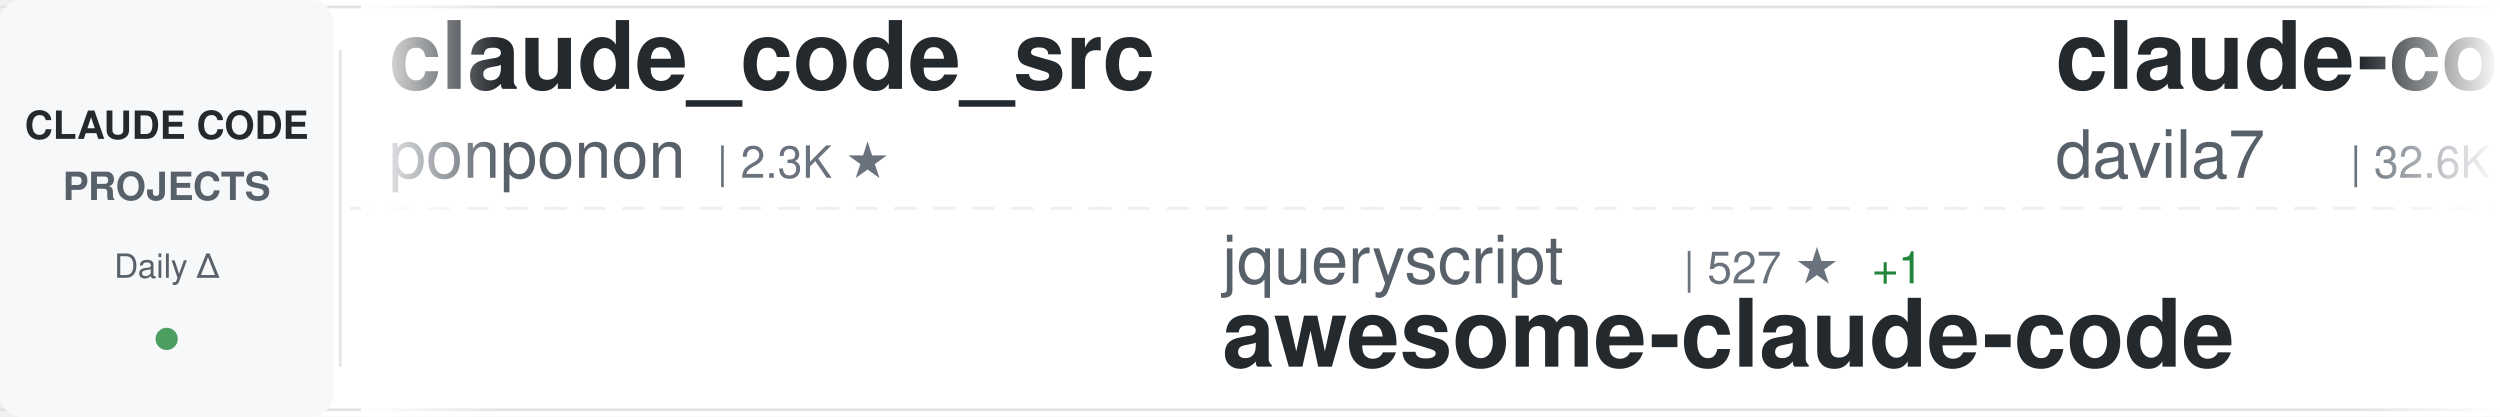
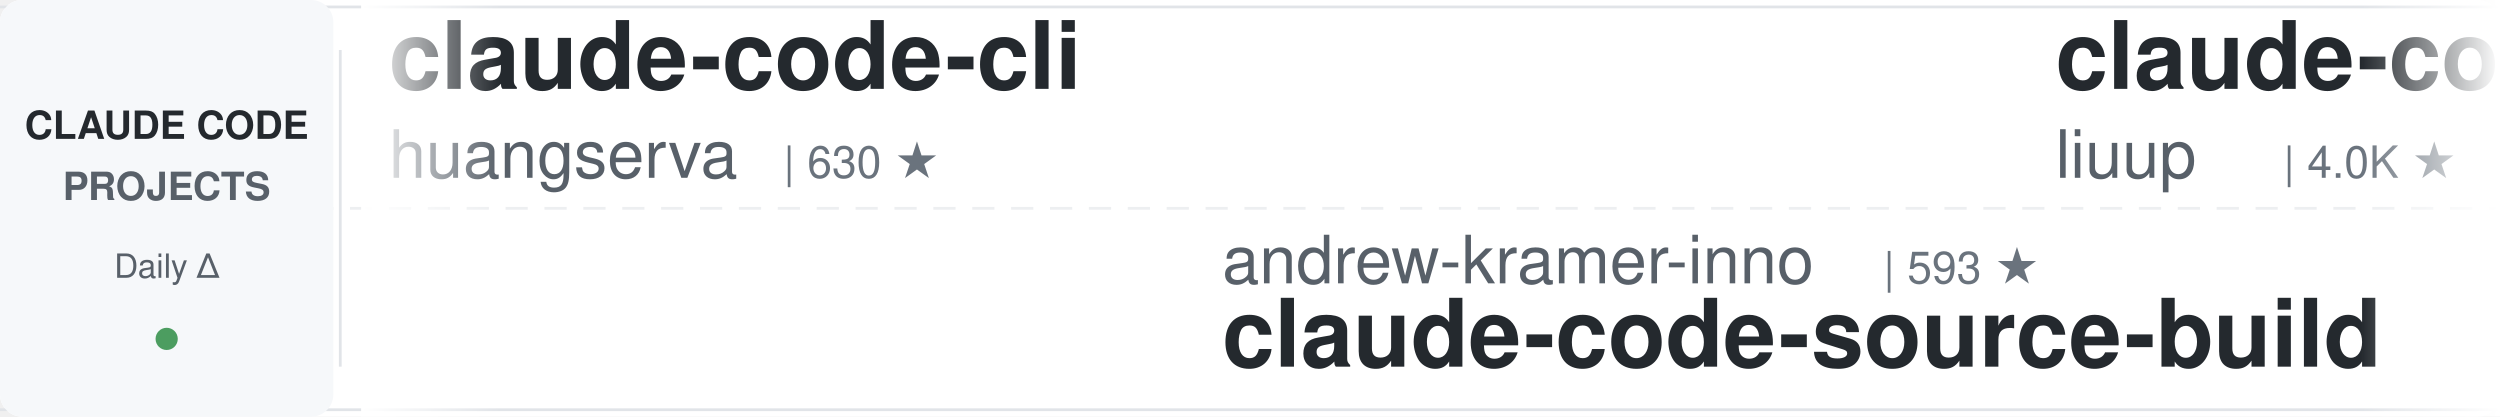
<svg xmlns="http://www.w3.org/2000/svg" width="900" height="150">
  <defs>
    <linearGradient id="awesomeLeftFade" x1="0%" y1="0%" x2="100%" y2="0%">
      <stop offset="0%" style="stop-color:#ffffff;stop-opacity:1" />
      <stop offset="100%" style="stop-color:#ffffff;stop-opacity:0" />
    </linearGradient>
    <linearGradient id="awesomeRightFade" x1="0%" y1="0%" x2="100%" y2="0%">
      <stop offset="0%" style="stop-color:#ffffff;stop-opacity:0" />
      <stop offset="100%" style="stop-color:#ffffff;stop-opacity:1" />
    </linearGradient>
  </defs>
  <rect width="900" height="150" fill="#ffffff" rx="8" />
  <rect x="0" y="2" width="900" height="1" fill="#e1e4e8" />
  <rect x="0" y="147" width="900" height="1" fill="#e1e4e8" />
  <line x1="0" y1="75" x2="900" y2="75" stroke="#e1e4e8" stroke-width="1" stroke-dasharray="8 6" opacity="0.6" />
  <rect x="0" y="0" width="120" height="150" fill="#f6f8fa" rx="8" />
  <text x="60" y="50" font-family="-apple-system, BlinkMacSystemFont, 'Segoe UI', Helvetica, Arial, sans-serif" font-size="14" font-weight="600" fill="#24292e" text-anchor="middle">CLAUDE CODE</text>
  <text x="60" y="72" font-family="-apple-system, BlinkMacSystemFont, 'Segoe UI', Helvetica, Arial, sans-serif" font-size="14" font-weight="600" fill="#586069" text-anchor="middle">PROJECTS</text>
  <text x="60" y="100" font-family="-apple-system, BlinkMacSystemFont, 'Segoe UI', Helvetica, Arial, sans-serif" font-size="12" font-weight="500" fill="#586069" text-anchor="middle">Daily Δ</text>
  <circle cx="60" cy="122" r="4" fill="#22863a" opacity="0.8" />
  <rect x="122" y="18" width="1" height="114" fill="#e1e4e8" />
  <clipPath id="awesomeTickerClip">
    <rect x="130" y="0" width="770" height="150" />
  </clipPath>
  <g clip-path="url(#awesomeTickerClip)">
    <g id="awesomeTickerItems">
      <animateTransform attributeName="transform" attributeType="XML" type="translate" from="0 0" to="-3000 0" dur="54s" repeatCount="indefinite" />
      <g transform="translate(0, 0)">
-         <text x="140" y="32" font-family="-apple-system, BlinkMacSystemFont, 'Segoe UI', Helvetica, Arial, sans-serif" font-size="34" font-weight="600" fill="#24292e">claude_code_src</text>
-         <text x="140" y="64" font-family="-apple-system, BlinkMacSystemFont, 'Segoe UI', Helvetica, Arial, sans-serif" font-size="24" font-weight="400" fill="#586069">ponponon</text>
-         <text x="258" y="64" font-family="-apple-system, BlinkMacSystemFont, 'Segoe UI', Helvetica, Arial, sans-serif" font-size="16" font-weight="500" fill="#6a737d">| 2.3K ★</text>
+         <text x="140" y="32" font-family="-apple-system, BlinkMacSystemFont, 'Segoe UI', Helvetica, Arial, sans-serif" font-size="34" font-weight="600" fill="#24292e">claude-code-cli</text>
+         <text x="140" y="64" font-family="-apple-system, BlinkMacSystemFont, 'Segoe UI', Helvetica, Arial, sans-serif" font-size="24" font-weight="400" fill="#586069">huangserva</text>
+         <text x="282" y="64" font-family="-apple-system, BlinkMacSystemFont, 'Segoe UI', Helvetica, Arial, sans-serif" font-size="16" font-weight="500" fill="#6a737d">| 630 ★</text>
      </g>
      <g transform="translate(300, 0)">
-         <text x="140" y="102" font-family="-apple-system, BlinkMacSystemFont, 'Segoe UI', Helvetica, Arial, sans-serif" font-size="24" font-weight="400" fill="#586069">jqueryscript</text>
-         <text x="306" y="102" font-family="-apple-system, BlinkMacSystemFont, 'Segoe UI', Helvetica, Arial, sans-serif" font-size="16" font-weight="500" fill="#6a737d">| 527 ★</text>
-         <text x="374" y="102" font-family="-apple-system, BlinkMacSystemFont, 'Segoe UI', Helvetica, Arial, sans-serif" font-size="16" font-weight="500" fill="#22863a"> +1</text>
-         <text x="140" y="132" font-family="-apple-system, BlinkMacSystemFont, 'Segoe UI', Helvetica, Arial, sans-serif" font-size="34" font-weight="600" fill="#24292e">awesome-claude-code</text>
+         <text x="140" y="102" font-family="-apple-system, BlinkMacSystemFont, 'Segoe UI', Helvetica, Arial, sans-serif" font-size="24" font-weight="400" fill="#586069">andrew-kramer-inno</text>
+         <text x="378" y="102" font-family="-apple-system, BlinkMacSystemFont, 'Segoe UI', Helvetica, Arial, sans-serif" font-size="16" font-weight="500" fill="#6a737d">| 593 ★</text>
+         <text x="140" y="132" font-family="-apple-system, BlinkMacSystemFont, 'Segoe UI', Helvetica, Arial, sans-serif" font-size="34" font-weight="600" fill="#24292e">claude-code-source-build</text>
      </g>
      <g transform="translate(600, 0)">
-         <text x="140" y="32" font-family="-apple-system, BlinkMacSystemFont, 'Segoe UI', Helvetica, Arial, sans-serif" font-size="34" font-weight="600" fill="#24292e">claude-code-templates</text>
-         <text x="140" y="64" font-family="-apple-system, BlinkMacSystemFont, 'Segoe UI', Helvetica, Arial, sans-serif" font-size="24" font-weight="400" fill="#586069">davila7</text>
-         <text x="246" y="64" font-family="-apple-system, BlinkMacSystemFont, 'Segoe UI', Helvetica, Arial, sans-serif" font-size="16" font-weight="500" fill="#6a737d">| 32.6K ★</text>
-         <text x="332" y="64" font-family="-apple-system, BlinkMacSystemFont, 'Segoe UI', Helvetica, Arial, sans-serif" font-size="16" font-weight="500" fill="#22863a"> +6</text>
+         <text x="140" y="32" font-family="-apple-system, BlinkMacSystemFont, 'Segoe UI', Helvetica, Arial, sans-serif" font-size="34" font-weight="600" fill="#24292e">claude-code-analysis</text>
+         <text x="140" y="64" font-family="-apple-system, BlinkMacSystemFont, 'Segoe UI', Helvetica, Arial, sans-serif" font-size="24" font-weight="400" fill="#586069">liuup</text>
+         <text x="222" y="64" font-family="-apple-system, BlinkMacSystemFont, 'Segoe UI', Helvetica, Arial, sans-serif" font-size="16" font-weight="500" fill="#6a737d">| 4.0K ★</text>
      </g>
      <g transform="translate(900, 0)">
-         <text x="140" y="102" font-family="-apple-system, BlinkMacSystemFont, 'Segoe UI', Helvetica, Arial, sans-serif" font-size="24" font-weight="400" fill="#586069">frankbria</text>
-         <text x="270" y="102" font-family="-apple-system, BlinkMacSystemFont, 'Segoe UI', Helvetica, Arial, sans-serif" font-size="16" font-weight="500" fill="#6a737d">| 9.7K ★</text>
-         <text x="140" y="132" font-family="-apple-system, BlinkMacSystemFont, 'Segoe UI', Helvetica, Arial, sans-serif" font-size="34" font-weight="600" fill="#24292e">ralph-claude-code</text>
+         <text x="140" y="102" font-family="-apple-system, BlinkMacSystemFont, 'Segoe UI', Helvetica, Arial, sans-serif" font-size="24" font-weight="400" fill="#586069">oboard</text>
+         <text x="234" y="102" font-family="-apple-system, BlinkMacSystemFont, 'Segoe UI', Helvetica, Arial, sans-serif" font-size="16" font-weight="500" fill="#6a737d">| 3.3K ★</text>
+         <text x="140" y="132" font-family="-apple-system, BlinkMacSystemFont, 'Segoe UI', Helvetica, Arial, sans-serif" font-size="34" font-weight="600" fill="#24292e">claude-code-rev</text>
      </g>
      <g transform="translate(1200, 0)">
-         <text x="140" y="32" font-family="-apple-system, BlinkMacSystemFont, 'Segoe UI', Helvetica, Arial, sans-serif" font-size="34" font-weight="600" fill="#24292e">claude-code-book</text>
-         <text x="140" y="64" font-family="-apple-system, BlinkMacSystemFont, 'Segoe UI', Helvetica, Arial, sans-serif" font-size="24" font-weight="400" fill="#586069">lintsinghua</text>
-         <text x="294" y="64" font-family="-apple-system, BlinkMacSystemFont, 'Segoe UI', Helvetica, Arial, sans-serif" font-size="16" font-weight="500" fill="#6a737d">| 4.3K ★</text>
+         <text x="140" y="32" font-family="-apple-system, BlinkMacSystemFont, 'Segoe UI', Helvetica, Arial, sans-serif" font-size="34" font-weight="600" fill="#24292e">claude-code-guide</text>
+         <text x="140" y="64" font-family="-apple-system, BlinkMacSystemFont, 'Segoe UI', Helvetica, Arial, sans-serif" font-size="24" font-weight="400" fill="#586069">zebbern</text>
+         <text x="246" y="64" font-family="-apple-system, BlinkMacSystemFont, 'Segoe UI', Helvetica, Arial, sans-serif" font-size="16" font-weight="500" fill="#6a737d">| 4.7K ★</text>
      </g>
      <g transform="translate(1500, 0)">
-         <text x="140" y="102" font-family="-apple-system, BlinkMacSystemFont, 'Segoe UI', Helvetica, Arial, sans-serif" font-size="24" font-weight="400" fill="#586069">xu-xiang</text>
-         <text x="258" y="102" font-family="-apple-system, BlinkMacSystemFont, 'Segoe UI', Helvetica, Arial, sans-serif" font-size="16" font-weight="500" fill="#6a737d">| 2.0K ★</text>
-         <text x="335" y="102" font-family="-apple-system, BlinkMacSystemFont, 'Segoe UI', Helvetica, Arial, sans-serif" font-size="16" font-weight="500" fill="#22863a"> +1</text>
-         <text x="140" y="132" font-family="-apple-system, BlinkMacSystemFont, 'Segoe UI', Helvetica, Arial, sans-serif" font-size="34" font-weight="600" fill="#24292e">everything-claude-code-z...</text>
+         <text x="140" y="102" font-family="-apple-system, BlinkMacSystemFont, 'Segoe UI', Helvetica, Arial, sans-serif" font-size="24" font-weight="400" fill="#586069">davila7</text>
+         <text x="246" y="102" font-family="-apple-system, BlinkMacSystemFont, 'Segoe UI', Helvetica, Arial, sans-serif" font-size="16" font-weight="500" fill="#6a737d">| 32.6K ★</text>
+         <text x="332" y="102" font-family="-apple-system, BlinkMacSystemFont, 'Segoe UI', Helvetica, Arial, sans-serif" font-size="16" font-weight="500" fill="#22863a"> +4</text>
+         <text x="140" y="132" font-family="-apple-system, BlinkMacSystemFont, 'Segoe UI', Helvetica, Arial, sans-serif" font-size="34" font-weight="600" fill="#24292e">claude-code-templates</text>
      </g>
      <g transform="translate(1800, 0)">
-         <text x="140" y="32" font-family="-apple-system, BlinkMacSystemFont, 'Segoe UI', Helvetica, Arial, sans-serif" font-size="34" font-weight="600" fill="#24292e">edmunds-claude-code</text>
-         <text x="140" y="64" font-family="-apple-system, BlinkMacSystemFont, 'Segoe UI', Helvetica, Arial, sans-serif" font-size="24" font-weight="400" fill="#586069">edmund-io</text>
-         <text x="270" y="64" font-family="-apple-system, BlinkMacSystemFont, 'Segoe UI', Helvetica, Arial, sans-serif" font-size="16" font-weight="500" fill="#6a737d">| 1.5K ★</text>
+         <text x="140" y="32" font-family="-apple-system, BlinkMacSystemFont, 'Segoe UI', Helvetica, Arial, sans-serif" font-size="34" font-weight="600" fill="#24292e">claude-code</text>
+         <text x="140" y="64" font-family="-apple-system, BlinkMacSystemFont, 'Segoe UI', Helvetica, Arial, sans-serif" font-size="24" font-weight="400" fill="#586069">claude-code-best</text>
+         <text x="354" y="64" font-family="-apple-system, BlinkMacSystemFont, 'Segoe UI', Helvetica, Arial, sans-serif" font-size="16" font-weight="500" fill="#6a737d">| 22.9K ★</text>
+         <text x="440" y="64" font-family="-apple-system, BlinkMacSystemFont, 'Segoe UI', Helvetica, Arial, sans-serif" font-size="16" font-weight="500" fill="#22863a"> +2</text>
      </g>
      <g transform="translate(2100, 0)">
-         <text x="140" y="102" font-family="-apple-system, BlinkMacSystemFont, 'Segoe UI', Helvetica, Arial, sans-serif" font-size="24" font-weight="400" fill="#586069">Cranot</text>
-         <text x="234" y="102" font-family="-apple-system, BlinkMacSystemFont, 'Segoe UI', Helvetica, Arial, sans-serif" font-size="16" font-weight="500" fill="#6a737d">| 2.9K ★</text>
-         <text x="311" y="102" font-family="-apple-system, BlinkMacSystemFont, 'Segoe UI', Helvetica, Arial, sans-serif" font-size="16" font-weight="500" fill="#22863a"> +1</text>
-         <text x="140" y="132" font-family="-apple-system, BlinkMacSystemFont, 'Segoe UI', Helvetica, Arial, sans-serif" font-size="34" font-weight="600" fill="#24292e">claude-code-guide</text>
+         <text x="140" y="102" font-family="-apple-system, BlinkMacSystemFont, 'Segoe UI', Helvetica, Arial, sans-serif" font-size="24" font-weight="400" fill="#586069">darcyegb</text>
+         <text x="258" y="102" font-family="-apple-system, BlinkMacSystemFont, 'Segoe UI', Helvetica, Arial, sans-serif" font-size="16" font-weight="500" fill="#6a737d">| 773 ★</text>
+         <text x="140" y="132" font-family="-apple-system, BlinkMacSystemFont, 'Segoe UI', Helvetica, Arial, sans-serif" font-size="34" font-weight="600" fill="#24292e">ClaudeCodeAgents</text>
      </g>
      <g transform="translate(2400, 0)">
-         <text x="140" y="32" font-family="-apple-system, BlinkMacSystemFont, 'Segoe UI', Helvetica, Arial, sans-serif" font-size="34" font-weight="600" fill="#24292e">claude-code-prompts</text>
-         <text x="140" y="64" font-family="-apple-system, BlinkMacSystemFont, 'Segoe UI', Helvetica, Arial, sans-serif" font-size="24" font-weight="400" fill="#586069">repowise-dev</text>
-         <text x="306" y="64" font-family="-apple-system, BlinkMacSystemFont, 'Segoe UI', Helvetica, Arial, sans-serif" font-size="16" font-weight="500" fill="#6a737d">| 1.2K ★</text>
+         <text x="140" y="32" font-family="-apple-system, BlinkMacSystemFont, 'Segoe UI', Helvetica, Arial, sans-serif" font-size="34" font-weight="600" fill="#24292e">Claude-Code-Usage-Monito...</text>
+         <text x="140" y="64" font-family="-apple-system, BlinkMacSystemFont, 'Segoe UI', Helvetica, Arial, sans-serif" font-size="24" font-weight="400" fill="#586069">Maciek-roboblog</text>
+         <text x="342" y="64" font-family="-apple-system, BlinkMacSystemFont, 'Segoe UI', Helvetica, Arial, sans-serif" font-size="16" font-weight="500" fill="#6a737d">| 8.7K ★</text>
      </g>
      <g transform="translate(2700, 0)">
-         <text x="140" y="102" font-family="-apple-system, BlinkMacSystemFont, 'Segoe UI', Helvetica, Arial, sans-serif" font-size="24" font-weight="400" fill="#586069">anthropics</text>
-         <text x="282" y="102" font-family="-apple-system, BlinkMacSystemFont, 'Segoe UI', Helvetica, Arial, sans-serif" font-size="16" font-weight="500" fill="#6a737d">| 9.5K ★</text>
-         <text x="359" y="102" font-family="-apple-system, BlinkMacSystemFont, 'Segoe UI', Helvetica, Arial, sans-serif" font-size="16" font-weight="500" fill="#22863a"> +5</text>
-         <text x="140" y="132" font-family="-apple-system, BlinkMacSystemFont, 'Segoe UI', Helvetica, Arial, sans-serif" font-size="34" font-weight="600" fill="#24292e">claude-code-action</text>
+         <text x="140" y="102" font-family="-apple-system, BlinkMacSystemFont, 'Segoe UI', Helvetica, Arial, sans-serif" font-size="24" font-weight="400" fill="#586069">ding113</text>
+         <text x="246" y="102" font-family="-apple-system, BlinkMacSystemFont, 'Segoe UI', Helvetica, Arial, sans-serif" font-size="16" font-weight="500" fill="#6a737d">| 3.4K ★</text>
+         <text x="323" y="102" font-family="-apple-system, BlinkMacSystemFont, 'Segoe UI', Helvetica, Arial, sans-serif" font-size="16" font-weight="500" fill="#22863a"> +1</text>
+         <text x="140" y="132" font-family="-apple-system, BlinkMacSystemFont, 'Segoe UI', Helvetica, Arial, sans-serif" font-size="34" font-weight="600" fill="#24292e">claude-code-hub</text>
      </g>
      <g transform="translate(3000, 0)">
-         <text x="140" y="32" font-family="-apple-system, BlinkMacSystemFont, 'Segoe UI', Helvetica, Arial, sans-serif" font-size="34" font-weight="600" fill="#24292e">claude_code_src</text>
-         <text x="140" y="64" font-family="-apple-system, BlinkMacSystemFont, 'Segoe UI', Helvetica, Arial, sans-serif" font-size="24" font-weight="400" fill="#586069">ponponon</text>
-         <text x="258" y="64" font-family="-apple-system, BlinkMacSystemFont, 'Segoe UI', Helvetica, Arial, sans-serif" font-size="16" font-weight="500" fill="#6a737d">| 2.3K ★</text>
+         <text x="140" y="32" font-family="-apple-system, BlinkMacSystemFont, 'Segoe UI', Helvetica, Arial, sans-serif" font-size="34" font-weight="600" fill="#24292e">claude-code-cli</text>
+         <text x="140" y="64" font-family="-apple-system, BlinkMacSystemFont, 'Segoe UI', Helvetica, Arial, sans-serif" font-size="24" font-weight="400" fill="#586069">huangserva</text>
+         <text x="282" y="64" font-family="-apple-system, BlinkMacSystemFont, 'Segoe UI', Helvetica, Arial, sans-serif" font-size="16" font-weight="500" fill="#6a737d">| 630 ★</text>
      </g>
      <g transform="translate(3300, 0)">
-         <text x="140" y="102" font-family="-apple-system, BlinkMacSystemFont, 'Segoe UI', Helvetica, Arial, sans-serif" font-size="24" font-weight="400" fill="#586069">jqueryscript</text>
-         <text x="306" y="102" font-family="-apple-system, BlinkMacSystemFont, 'Segoe UI', Helvetica, Arial, sans-serif" font-size="16" font-weight="500" fill="#6a737d">| 527 ★</text>
-         <text x="374" y="102" font-family="-apple-system, BlinkMacSystemFont, 'Segoe UI', Helvetica, Arial, sans-serif" font-size="16" font-weight="500" fill="#22863a"> +1</text>
-         <text x="140" y="132" font-family="-apple-system, BlinkMacSystemFont, 'Segoe UI', Helvetica, Arial, sans-serif" font-size="34" font-weight="600" fill="#24292e">awesome-claude-code</text>
+         <text x="140" y="102" font-family="-apple-system, BlinkMacSystemFont, 'Segoe UI', Helvetica, Arial, sans-serif" font-size="24" font-weight="400" fill="#586069">andrew-kramer-inno</text>
+         <text x="378" y="102" font-family="-apple-system, BlinkMacSystemFont, 'Segoe UI', Helvetica, Arial, sans-serif" font-size="16" font-weight="500" fill="#6a737d">| 593 ★</text>
+         <text x="140" y="132" font-family="-apple-system, BlinkMacSystemFont, 'Segoe UI', Helvetica, Arial, sans-serif" font-size="34" font-weight="600" fill="#24292e">claude-code-source-build</text>
      </g>
      <g transform="translate(3600, 0)">
-         <text x="140" y="32" font-family="-apple-system, BlinkMacSystemFont, 'Segoe UI', Helvetica, Arial, sans-serif" font-size="34" font-weight="600" fill="#24292e">claude-code-templates</text>
-         <text x="140" y="64" font-family="-apple-system, BlinkMacSystemFont, 'Segoe UI', Helvetica, Arial, sans-serif" font-size="24" font-weight="400" fill="#586069">davila7</text>
-         <text x="246" y="64" font-family="-apple-system, BlinkMacSystemFont, 'Segoe UI', Helvetica, Arial, sans-serif" font-size="16" font-weight="500" fill="#6a737d">| 32.6K ★</text>
-         <text x="332" y="64" font-family="-apple-system, BlinkMacSystemFont, 'Segoe UI', Helvetica, Arial, sans-serif" font-size="16" font-weight="500" fill="#22863a"> +6</text>
+         <text x="140" y="32" font-family="-apple-system, BlinkMacSystemFont, 'Segoe UI', Helvetica, Arial, sans-serif" font-size="34" font-weight="600" fill="#24292e">claude-code-analysis</text>
+         <text x="140" y="64" font-family="-apple-system, BlinkMacSystemFont, 'Segoe UI', Helvetica, Arial, sans-serif" font-size="24" font-weight="400" fill="#586069">liuup</text>
+         <text x="222" y="64" font-family="-apple-system, BlinkMacSystemFont, 'Segoe UI', Helvetica, Arial, sans-serif" font-size="16" font-weight="500" fill="#6a737d">| 4.0K ★</text>
      </g>
      <g transform="translate(3900, 0)">
-         <text x="140" y="102" font-family="-apple-system, BlinkMacSystemFont, 'Segoe UI', Helvetica, Arial, sans-serif" font-size="24" font-weight="400" fill="#586069">frankbria</text>
-         <text x="270" y="102" font-family="-apple-system, BlinkMacSystemFont, 'Segoe UI', Helvetica, Arial, sans-serif" font-size="16" font-weight="500" fill="#6a737d">| 9.7K ★</text>
-         <text x="140" y="132" font-family="-apple-system, BlinkMacSystemFont, 'Segoe UI', Helvetica, Arial, sans-serif" font-size="34" font-weight="600" fill="#24292e">ralph-claude-code</text>
+         <text x="140" y="102" font-family="-apple-system, BlinkMacSystemFont, 'Segoe UI', Helvetica, Arial, sans-serif" font-size="24" font-weight="400" fill="#586069">oboard</text>
+         <text x="234" y="102" font-family="-apple-system, BlinkMacSystemFont, 'Segoe UI', Helvetica, Arial, sans-serif" font-size="16" font-weight="500" fill="#6a737d">| 3.3K ★</text>
+         <text x="140" y="132" font-family="-apple-system, BlinkMacSystemFont, 'Segoe UI', Helvetica, Arial, sans-serif" font-size="34" font-weight="600" fill="#24292e">claude-code-rev</text>
      </g>
    </g>
  </g>
  <rect x="130" y="0" width="50" height="150" fill="url(#awesomeLeftFade)" />
  <rect x="850" y="0" width="50" height="150" fill="url(#awesomeRightFade)" />
</svg>
